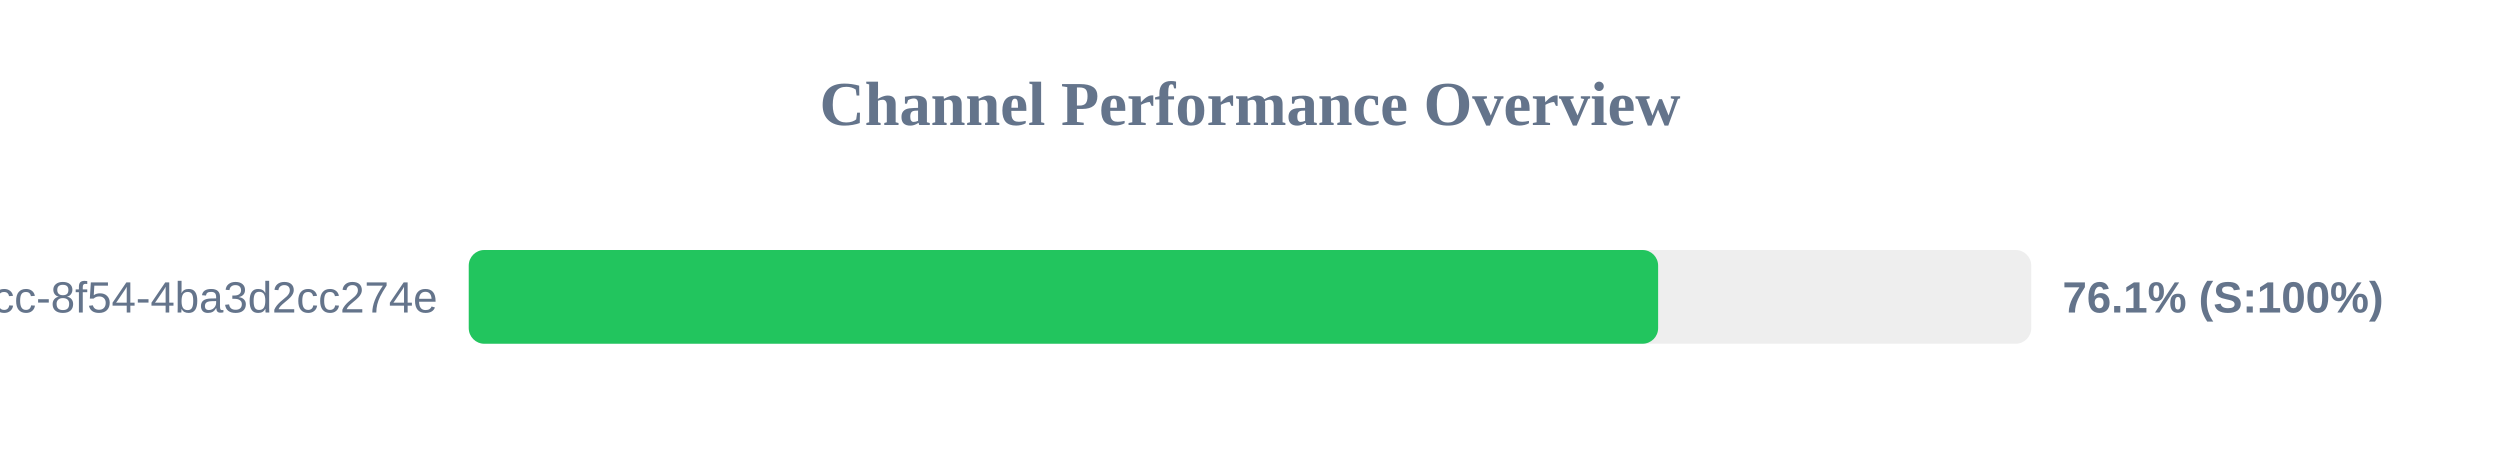
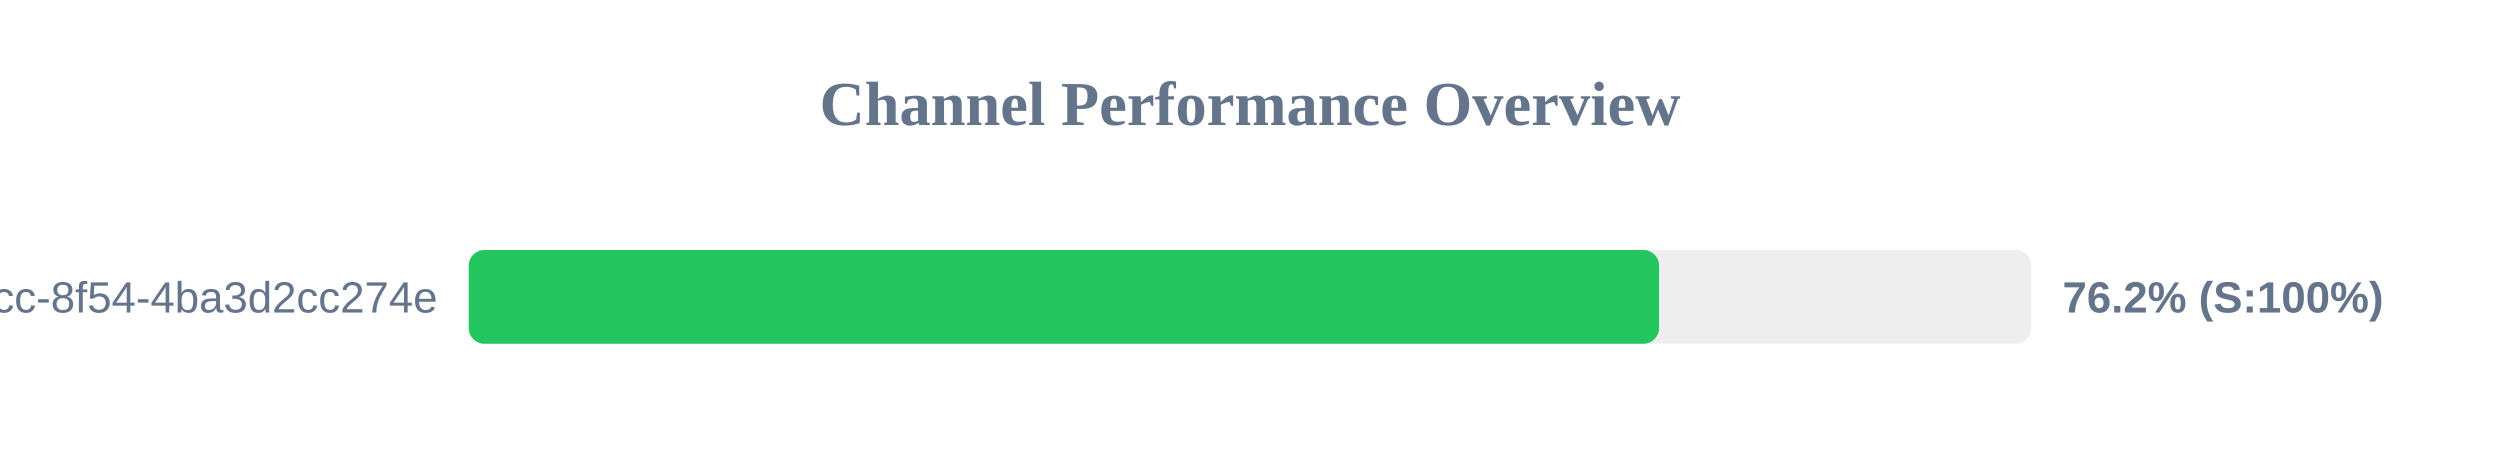
<svg xmlns="http://www.w3.org/2000/svg" width="800" height="150" version="1.1">
  <style>
        .row { font: 14px Arial; fill: #64748b; }
        .score { font: bold 14px Arial; fill: #64748b; }
    </style>
  <text x="400" y="40" text-anchor="middle" font-size="20px" font-weight="bold" fill="#64748b">Channel Performance Overview</text>
  <rect x="150" y="80" width="500" height="30" fill="#eee" rx="5" />
-   <rect x="150" y="80" width="380.6" height="30" fill="#22c55e" rx="5" />
+   <rect x="150" y="80" width="380.9" height="30" fill="#22c55e" rx="5" />
  <text x="140" y="100" text-anchor="end" class="row">?uuid=45cc0b3a-0adb-4dcc-8f54-4ba3d2cc274e</text>
-   <text x="660" y="100" text-anchor="start" class="score">76.1% (S:100%)</text>
+   <text x="660" y="100" text-anchor="start" class="score">76.2% (S:100%)</text>
</svg>
